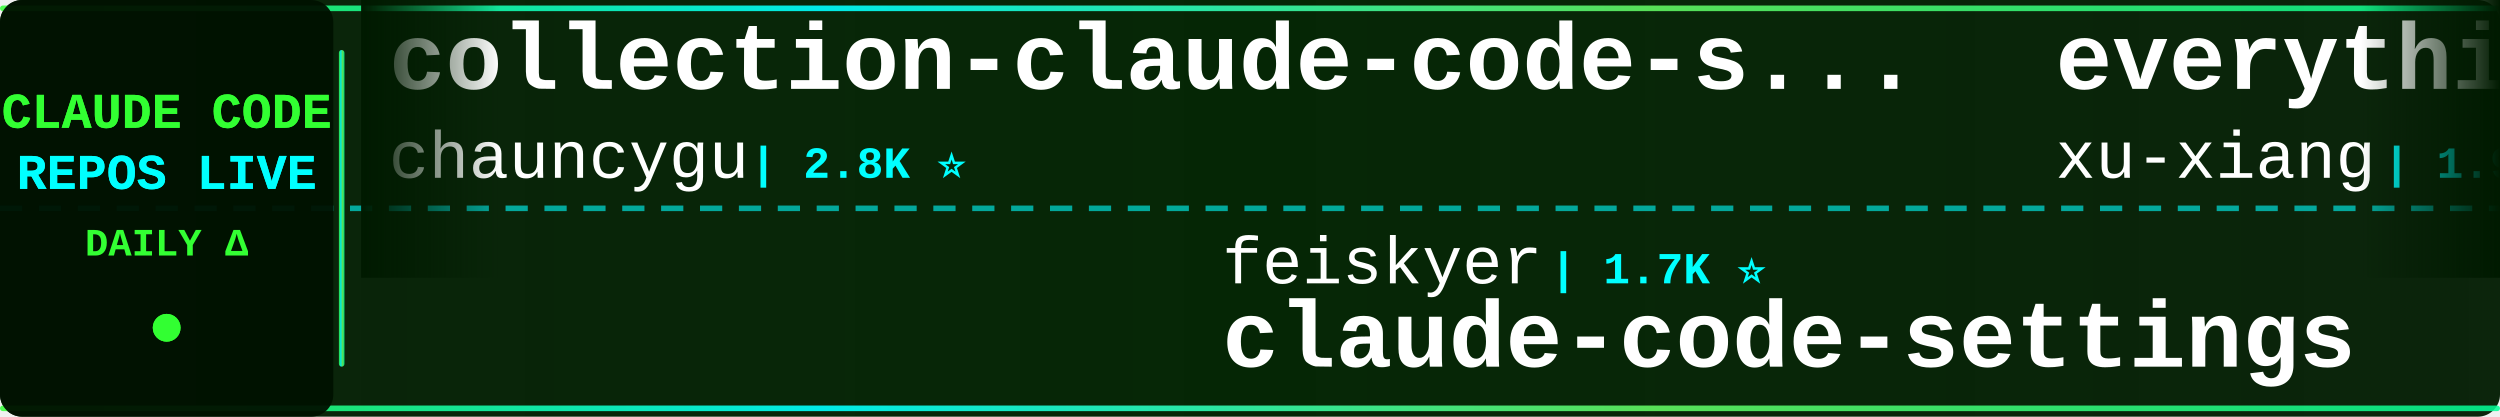
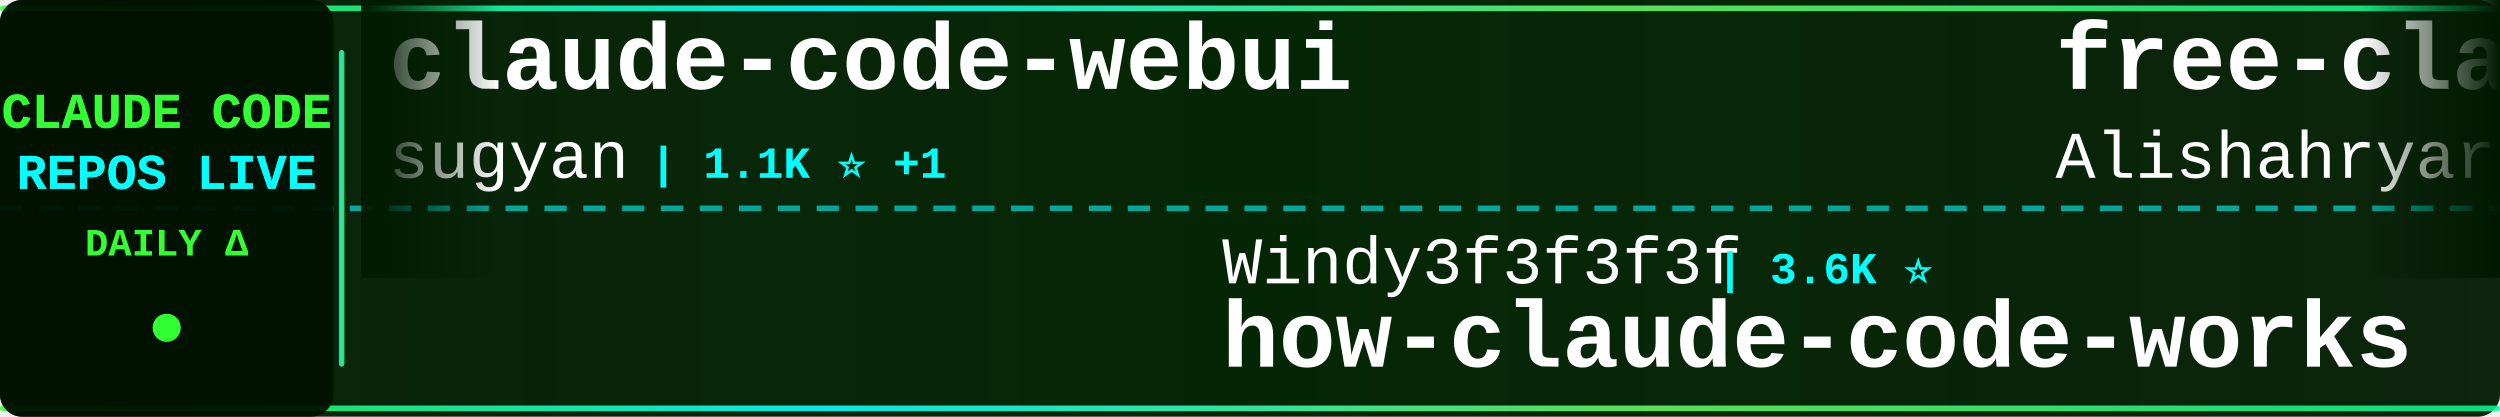
<svg xmlns="http://www.w3.org/2000/svg" width="900" height="150">
  <defs>
    <linearGradient id="tickerBg" x1="0%" y1="0%" x2="100%" y2="0%">
      <stop offset="0%" style="stop-color:#001a00;stop-opacity:0.95" />
      <stop offset="50%" style="stop-color:#002200;stop-opacity:0.98" />
      <stop offset="100%" style="stop-color:#001a00;stop-opacity:0.95" />
    </linearGradient>
    <linearGradient id="borderGrad" x1="0%" y1="0%" x2="100%" y2="0%">
      <stop offset="0%" style="stop-color:#33ff33;stop-opacity:0.85">
        <animate attributeName="stop-opacity" values="0.85;1;0.85" dur="2s" repeatCount="indefinite" />
      </stop>
      <stop offset="33%" style="stop-color:#00ffff;stop-opacity:0.9">
        <animate attributeName="stop-opacity" values="0.9;1;0.9" dur="2.2s" repeatCount="indefinite" />
      </stop>
      <stop offset="66%" style="stop-color:#66ff66;stop-opacity:0.85">
        <animate attributeName="stop-opacity" values="0.85;1;0.85" dur="1.8s" repeatCount="indefinite" />
      </stop>
      <stop offset="100%" style="stop-color:#00ff99;stop-opacity:0.85">
        <animate attributeName="stop-opacity" values="0.85;1;0.85" dur="2s" repeatCount="indefinite" />
      </stop>
    </linearGradient>
    <filter id="textGlow">
      <feGaussianBlur stdDeviation="0.1" result="coloredBlur" />
      <feMerge>
        <feMergeNode in="coloredBlur" />
        <feMergeNode in="SourceGraphic" />
      </feMerge>
    </filter>
    <filter id="metricGlow">
      <feGaussianBlur stdDeviation="0.2" result="coloredBlur" />
      <feMerge>
        <feMergeNode in="coloredBlur" />
        <feMergeNode in="SourceGraphic" />
      </feMerge>
    </filter>
    <linearGradient id="leftFade" x1="0%" y1="0%" x2="100%" y2="0%">
      <stop offset="0%" style="stop-color:#001a00;stop-opacity:1" />
      <stop offset="100%" style="stop-color:#001a00;stop-opacity:0" />
    </linearGradient>
    <linearGradient id="rightFade" x1="0%" y1="0%" x2="100%" y2="0%">
      <stop offset="0%" style="stop-color:#001a00;stop-opacity:0" />
      <stop offset="100%" style="stop-color:#001a00;stop-opacity:1" />
    </linearGradient>
  </defs>
  <rect width="900" height="150" fill="url(#tickerBg)" rx="8" />
  <rect x="0" y="2" width="900" height="2" fill="url(#borderGrad)" rx="1" />
  <rect x="0" y="146" width="900" height="2" fill="url(#borderGrad)" rx="1" />
  <line x1="0" y1="75" x2="900" y2="75" stroke="#00ffff" stroke-width="2" stroke-dasharray="8 6" opacity="0.6" />
  <rect x="0" y="0" width="120" height="150" fill="#001100" opacity="0.95" rx="8" />
  <text x="60" y="46" font-family="'Courier New', monospace" font-size="18" font-weight="bold" fill="#33ff33" text-anchor="middle" filter="url(#textGlow)">
    CLAUDE CODE
  </text>
  <text x="60" y="68" font-family="'Courier New', monospace" font-size="18" font-weight="bold" fill="#00ffff" text-anchor="middle" filter="url(#textGlow)">
    REPOS LIVE
  </text>
  <text x="60" y="92" font-family="'Courier New', monospace" font-size="14" font-weight="bold" fill="#33ff33" text-anchor="middle">
    DAILY Δ
  </text>
  <circle cx="60" cy="118" r="5" fill="#33ff33" filter="url(#metricGlow)">
    <animate attributeName="r" values="4;6;4" dur="1.5s" repeatCount="indefinite" />
    <animate attributeName="opacity" values="0.6;1;0.6" dur="1.5s" repeatCount="indefinite" />
  </circle>
  <rect x="122" y="18" width="2" height="114" fill="url(#borderGrad)" rx="1" />
  <clipPath id="tickerClip">
    <rect x="130" y="0" width="770" height="150" />
  </clipPath>
  <g clip-path="url(#tickerClip)">
    <g id="tickerItems">
      <animateTransform attributeName="transform" attributeType="XML" type="translate" from="0 0" to="-3000 0" dur="54s" repeatCount="indefinite" />
      <g transform="translate(0, 0)">
-         <text x="140" y="32" font-family="'Courier New', monospace" font-size="34" font-weight="bold" fill="#ffffff">collection-claude-code-s...</text>
-         <text x="140" y="64" font-family="'Courier New', monospace" font-size="24" font-weight="normal" fill="#ffffff" opacity="1.0">chauncygu</text>
-         <text x="270" y="64" font-family="'Courier New', monospace" font-size="16" font-weight="bold" fill="#00ffff"> | 2.8K ⭐</text>
+         <text x="140" y="32" font-family="'Courier New', monospace" font-size="34" font-weight="bold" fill="#ffffff">claude-code-webui</text>
+         <text x="140" y="64" font-family="'Courier New', monospace" font-size="24" font-weight="normal" fill="#ffffff" opacity="1.0">sugyan</text>
+         <text x="234" y="64" font-family="'Courier New', monospace" font-size="16" font-weight="bold" fill="#00ffff"> | 1.1K ⭐ +1</text>
      </g>
      <g transform="translate(300, 0)">
-         <text x="140" y="102" font-family="'Courier New', monospace" font-size="24" font-weight="normal" fill="#ffffff" opacity="1.0">feiskyer</text>
-         <text x="258" y="102" font-family="'Courier New', monospace" font-size="16" font-weight="bold" fill="#00ffff"> | 1.7K ⭐</text>
-         <text x="140" y="132" font-family="'Courier New', monospace" font-size="34" font-weight="bold" fill="#ffffff">claude-code-settings</text>
+         <text x="140" y="102" font-family="'Courier New', monospace" font-size="24" font-weight="normal" fill="#ffffff" opacity="1.0">Windy3f3f3f3f</text>
+         <text x="318" y="102" font-family="'Courier New', monospace" font-size="16" font-weight="bold" fill="#00ffff"> | 3.6K ⭐</text>
+         <text x="140" y="132" font-family="'Courier New', monospace" font-size="34" font-weight="bold" fill="#ffffff">how-claude-code-works</text>
      </g>
      <g transform="translate(600, 0)">
-         <text x="140" y="32" font-family="'Courier New', monospace" font-size="34" font-weight="bold" fill="#ffffff">everything-claude-code-z...</text>
-         <text x="140" y="64" font-family="'Courier New', monospace" font-size="24" font-weight="normal" fill="#ffffff" opacity="1.0">xu-xiang</text>
-         <text x="258" y="64" font-family="'Courier New', monospace" font-size="16" font-weight="bold" fill="#00ffff"> | 1.9K ⭐ +1</text>
+         <text x="140" y="32" font-family="'Courier New', monospace" font-size="34" font-weight="bold" fill="#ffffff">free-claude-code</text>
+         <text x="140" y="64" font-family="'Courier New', monospace" font-size="24" font-weight="normal" fill="#ffffff" opacity="1.0">Alishahryar1</text>
+         <text x="306" y="64" font-family="'Courier New', monospace" font-size="16" font-weight="bold" fill="#00ffff"> | 55.0K ⭐ +26</text>
      </g>
      <g transform="translate(900, 0)">
-         <text x="140" y="102" font-family="'Courier New', monospace" font-size="24" font-weight="normal" fill="#ffffff" opacity="1.0">rohitg00</text>
-         <text x="258" y="102" font-family="'Courier New', monospace" font-size="16" font-weight="bold" fill="#00ffff"> | 2.6K ⭐</text>
-         <text x="140" y="132" font-family="'Courier New', monospace" font-size="34" font-weight="bold" fill="#ffffff">awesome-claude-code-tool...</text>
+         <text x="140" y="102" font-family="'Courier New', monospace" font-size="24" font-weight="normal" fill="#ffffff" opacity="1.0">asgeirtj</text>
+         <text x="258" y="102" font-family="'Courier New', monospace" font-size="16" font-weight="bold" fill="#00ffff"> | 67.1K ⭐ +16</text>
+         <text x="140" y="132" font-family="'Courier New', monospace" font-size="34" font-weight="bold" fill="#ffffff">system_prompts_leaks</text>
      </g>
      <g transform="translate(1200, 0)">
-         <text x="140" y="32" font-family="'Courier New', monospace" font-size="34" font-weight="bold" fill="#ffffff">claude-code-guide</text>
-         <text x="140" y="64" font-family="'Courier New', monospace" font-size="24" font-weight="normal" fill="#ffffff" opacity="1.0">zebbern</text>
-         <text x="246" y="64" font-family="'Courier New', monospace" font-size="16" font-weight="bold" fill="#00ffff"> | 4.6K ⭐</text>
+         <text x="140" y="32" font-family="'Courier New', monospace" font-size="34" font-weight="bold" fill="#ffffff">Open-ClaudeCode</text>
+         <text x="140" y="64" font-family="'Courier New', monospace" font-size="24" font-weight="normal" fill="#ffffff" opacity="1.0">LING71671</text>
+         <text x="270" y="64" font-family="'Courier New', monospace" font-size="16" font-weight="bold" fill="#00ffff"> | 949 ⭐ +1</text>
      </g>
      <g transform="translate(1500, 0)">
-         <text x="140" y="102" font-family="'Courier New', monospace" font-size="24" font-weight="normal" fill="#ffffff" opacity="1.0">frankbria</text>
-         <text x="270" y="102" font-family="'Courier New', monospace" font-size="16" font-weight="bold" fill="#00ffff"> | 9.6K ⭐</text>
-         <text x="140" y="132" font-family="'Courier New', monospace" font-size="34" font-weight="bold" fill="#ffffff">ralph-claude-code</text>
+         <text x="140" y="102" font-family="'Courier New', monospace" font-size="24" font-weight="normal" fill="#ffffff" opacity="1.0">anthropics</text>
+         <text x="282" y="102" font-family="'Courier New', monospace" font-size="16" font-weight="bold" fill="#00ffff"> | 176.5K ⭐ +18</text>
+         <text x="140" y="132" font-family="'Courier New', monospace" font-size="34" font-weight="bold" fill="#ffffff">skills</text>
      </g>
      <g transform="translate(1800, 0)">
-         <text x="140" y="32" font-family="'Courier New', monospace" font-size="34" font-weight="bold" fill="#ffffff">awesome-claude-code</text>
-         <text x="140" y="64" font-family="'Courier New', monospace" font-size="24" font-weight="normal" fill="#ffffff" opacity="1.0">jqueryscript</text>
-         <text x="306" y="64" font-family="'Courier New', monospace" font-size="16" font-weight="bold" fill="#00ffff"> | 514 ⭐</text>
+         <text x="140" y="32" font-family="'Courier New', monospace" font-size="34" font-weight="bold" fill="#ffffff">Claude-Code-Game-Studios</text>
+         <text x="140" y="64" font-family="'Courier New', monospace" font-size="24" font-weight="normal" fill="#ffffff" opacity="1.0">Donchitos</text>
+         <text x="270" y="64" font-family="'Courier New', monospace" font-size="16" font-weight="bold" fill="#00ffff"> | 25.1K ⭐ +2</text>
      </g>
      <g transform="translate(2100, 0)">
-         <text x="140" y="102" font-family="'Courier New', monospace" font-size="24" font-weight="normal" fill="#ffffff" opacity="1.0">1rgs</text>
-         <text x="210" y="102" font-family="'Courier New', monospace" font-size="16" font-weight="bold" fill="#00ffff"> | 3.7K ⭐</text>
-         <text x="140" y="132" font-family="'Courier New', monospace" font-size="34" font-weight="bold" fill="#ffffff">claude-code-proxy</text>
+         <text x="140" y="102" font-family="'Courier New', monospace" font-size="24" font-weight="normal" fill="#ffffff" opacity="1.0">huangjia2019</text>
+         <text x="306" y="102" font-family="'Courier New', monospace" font-size="16" font-weight="bold" fill="#00ffff"> | 1.1K ⭐</text>
+         <text x="140" y="132" font-family="'Courier New', monospace" font-size="34" font-weight="bold" fill="#ffffff">claude-code-engineering</text>
      </g>
      <g transform="translate(2400, 0)">
-         <text x="140" y="32" font-family="'Courier New', monospace" font-size="34" font-weight="bold" fill="#ffffff">claude-code-source-build</text>
-         <text x="140" y="64" font-family="'Courier New', monospace" font-size="24" font-weight="normal" fill="#ffffff" opacity="1.0">andrew-kramer-inno</text>
-         <text x="378" y="64" font-family="'Courier New', monospace" font-size="16" font-weight="bold" fill="#00ffff"> | 596 ⭐</text>
+         <text x="140" y="32" font-family="'Courier New', monospace" font-size="34" font-weight="bold" fill="#ffffff">claude-code-workflows</text>
+         <text x="140" y="64" font-family="'Courier New', monospace" font-size="24" font-weight="normal" fill="#ffffff" opacity="1.0">OneRedOak</text>
+         <text x="270" y="64" font-family="'Courier New', monospace" font-size="16" font-weight="bold" fill="#00ffff"> | 3.9K ⭐</text>
      </g>
      <g transform="translate(2700, 0)">
-         <text x="140" y="102" font-family="'Courier New', monospace" font-size="24" font-weight="normal" fill="#ffffff" opacity="1.0">VoltAgent</text>
-         <text x="270" y="102" font-family="'Courier New', monospace" font-size="16" font-weight="bold" fill="#00ffff"> | 25.1K ⭐ +2</text>
-         <text x="140" y="132" font-family="'Courier New', monospace" font-size="34" font-weight="bold" fill="#ffffff">awesome-claude-code-suba...</text>
+         <text x="140" y="102" font-family="'Courier New', monospace" font-size="24" font-weight="normal" fill="#ffffff" opacity="1.0">techjarves</text>
+         <text x="282" y="102" font-family="'Courier New', monospace" font-size="16" font-weight="bold" fill="#00ffff"> | 1.5K ⭐ +1</text>
+         <text x="140" y="132" font-family="'Courier New', monospace" font-size="34" font-weight="bold" fill="#ffffff">ClaudeCode-Portable</text>
      </g>
      <g transform="translate(3000, 0)">
-         <text x="140" y="32" font-family="'Courier New', monospace" font-size="34" font-weight="bold" fill="#ffffff">collection-claude-code-s...</text>
-         <text x="140" y="64" font-family="'Courier New', monospace" font-size="24" font-weight="normal" fill="#ffffff" opacity="1.0">chauncygu</text>
-         <text x="270" y="64" font-family="'Courier New', monospace" font-size="16" font-weight="bold" fill="#00ffff"> | 2.8K ⭐</text>
+         <text x="140" y="32" font-family="'Courier New', monospace" font-size="34" font-weight="bold" fill="#ffffff">claude-code-webui</text>
+         <text x="140" y="64" font-family="'Courier New', monospace" font-size="24" font-weight="normal" fill="#ffffff" opacity="1.0">sugyan</text>
+         <text x="234" y="64" font-family="'Courier New', monospace" font-size="16" font-weight="bold" fill="#00ffff"> | 1.1K ⭐ +1</text>
      </g>
      <g transform="translate(3300, 0)">
-         <text x="140" y="102" font-family="'Courier New', monospace" font-size="24" font-weight="normal" fill="#ffffff" opacity="1.0">feiskyer</text>
-         <text x="258" y="102" font-family="'Courier New', monospace" font-size="16" font-weight="bold" fill="#00ffff"> | 1.7K ⭐</text>
-         <text x="140" y="132" font-family="'Courier New', monospace" font-size="34" font-weight="bold" fill="#ffffff">claude-code-settings</text>
+         <text x="140" y="102" font-family="'Courier New', monospace" font-size="24" font-weight="normal" fill="#ffffff" opacity="1.0">Windy3f3f3f3f</text>
+         <text x="318" y="102" font-family="'Courier New', monospace" font-size="16" font-weight="bold" fill="#00ffff"> | 3.6K ⭐</text>
+         <text x="140" y="132" font-family="'Courier New', monospace" font-size="34" font-weight="bold" fill="#ffffff">how-claude-code-works</text>
      </g>
      <g transform="translate(3600, 0)">
-         <text x="140" y="32" font-family="'Courier New', monospace" font-size="34" font-weight="bold" fill="#ffffff">everything-claude-code-z...</text>
-         <text x="140" y="64" font-family="'Courier New', monospace" font-size="24" font-weight="normal" fill="#ffffff" opacity="1.0">xu-xiang</text>
-         <text x="258" y="64" font-family="'Courier New', monospace" font-size="16" font-weight="bold" fill="#00ffff"> | 1.9K ⭐ +1</text>
+         <text x="140" y="32" font-family="'Courier New', monospace" font-size="34" font-weight="bold" fill="#ffffff">free-claude-code</text>
+         <text x="140" y="64" font-family="'Courier New', monospace" font-size="24" font-weight="normal" fill="#ffffff" opacity="1.0">Alishahryar1</text>
+         <text x="306" y="64" font-family="'Courier New', monospace" font-size="16" font-weight="bold" fill="#00ffff"> | 55.0K ⭐ +26</text>
      </g>
      <g transform="translate(3900, 0)">
-         <text x="140" y="102" font-family="'Courier New', monospace" font-size="24" font-weight="normal" fill="#ffffff" opacity="1.0">rohitg00</text>
-         <text x="258" y="102" font-family="'Courier New', monospace" font-size="16" font-weight="bold" fill="#00ffff"> | 2.6K ⭐</text>
-         <text x="140" y="132" font-family="'Courier New', monospace" font-size="34" font-weight="bold" fill="#ffffff">awesome-claude-code-tool...</text>
+         <text x="140" y="102" font-family="'Courier New', monospace" font-size="24" font-weight="normal" fill="#ffffff" opacity="1.0">asgeirtj</text>
+         <text x="258" y="102" font-family="'Courier New', monospace" font-size="16" font-weight="bold" fill="#00ffff"> | 67.1K ⭐ +16</text>
+         <text x="140" y="132" font-family="'Courier New', monospace" font-size="34" font-weight="bold" fill="#ffffff">system_prompts_leaks</text>
      </g>
    </g>
  </g>
  <rect x="130" y="0" width="50" height="100" fill="url(#leftFade)" />
  <rect x="850" y="0" width="50" height="100" fill="url(#rightFade)" />
</svg>
